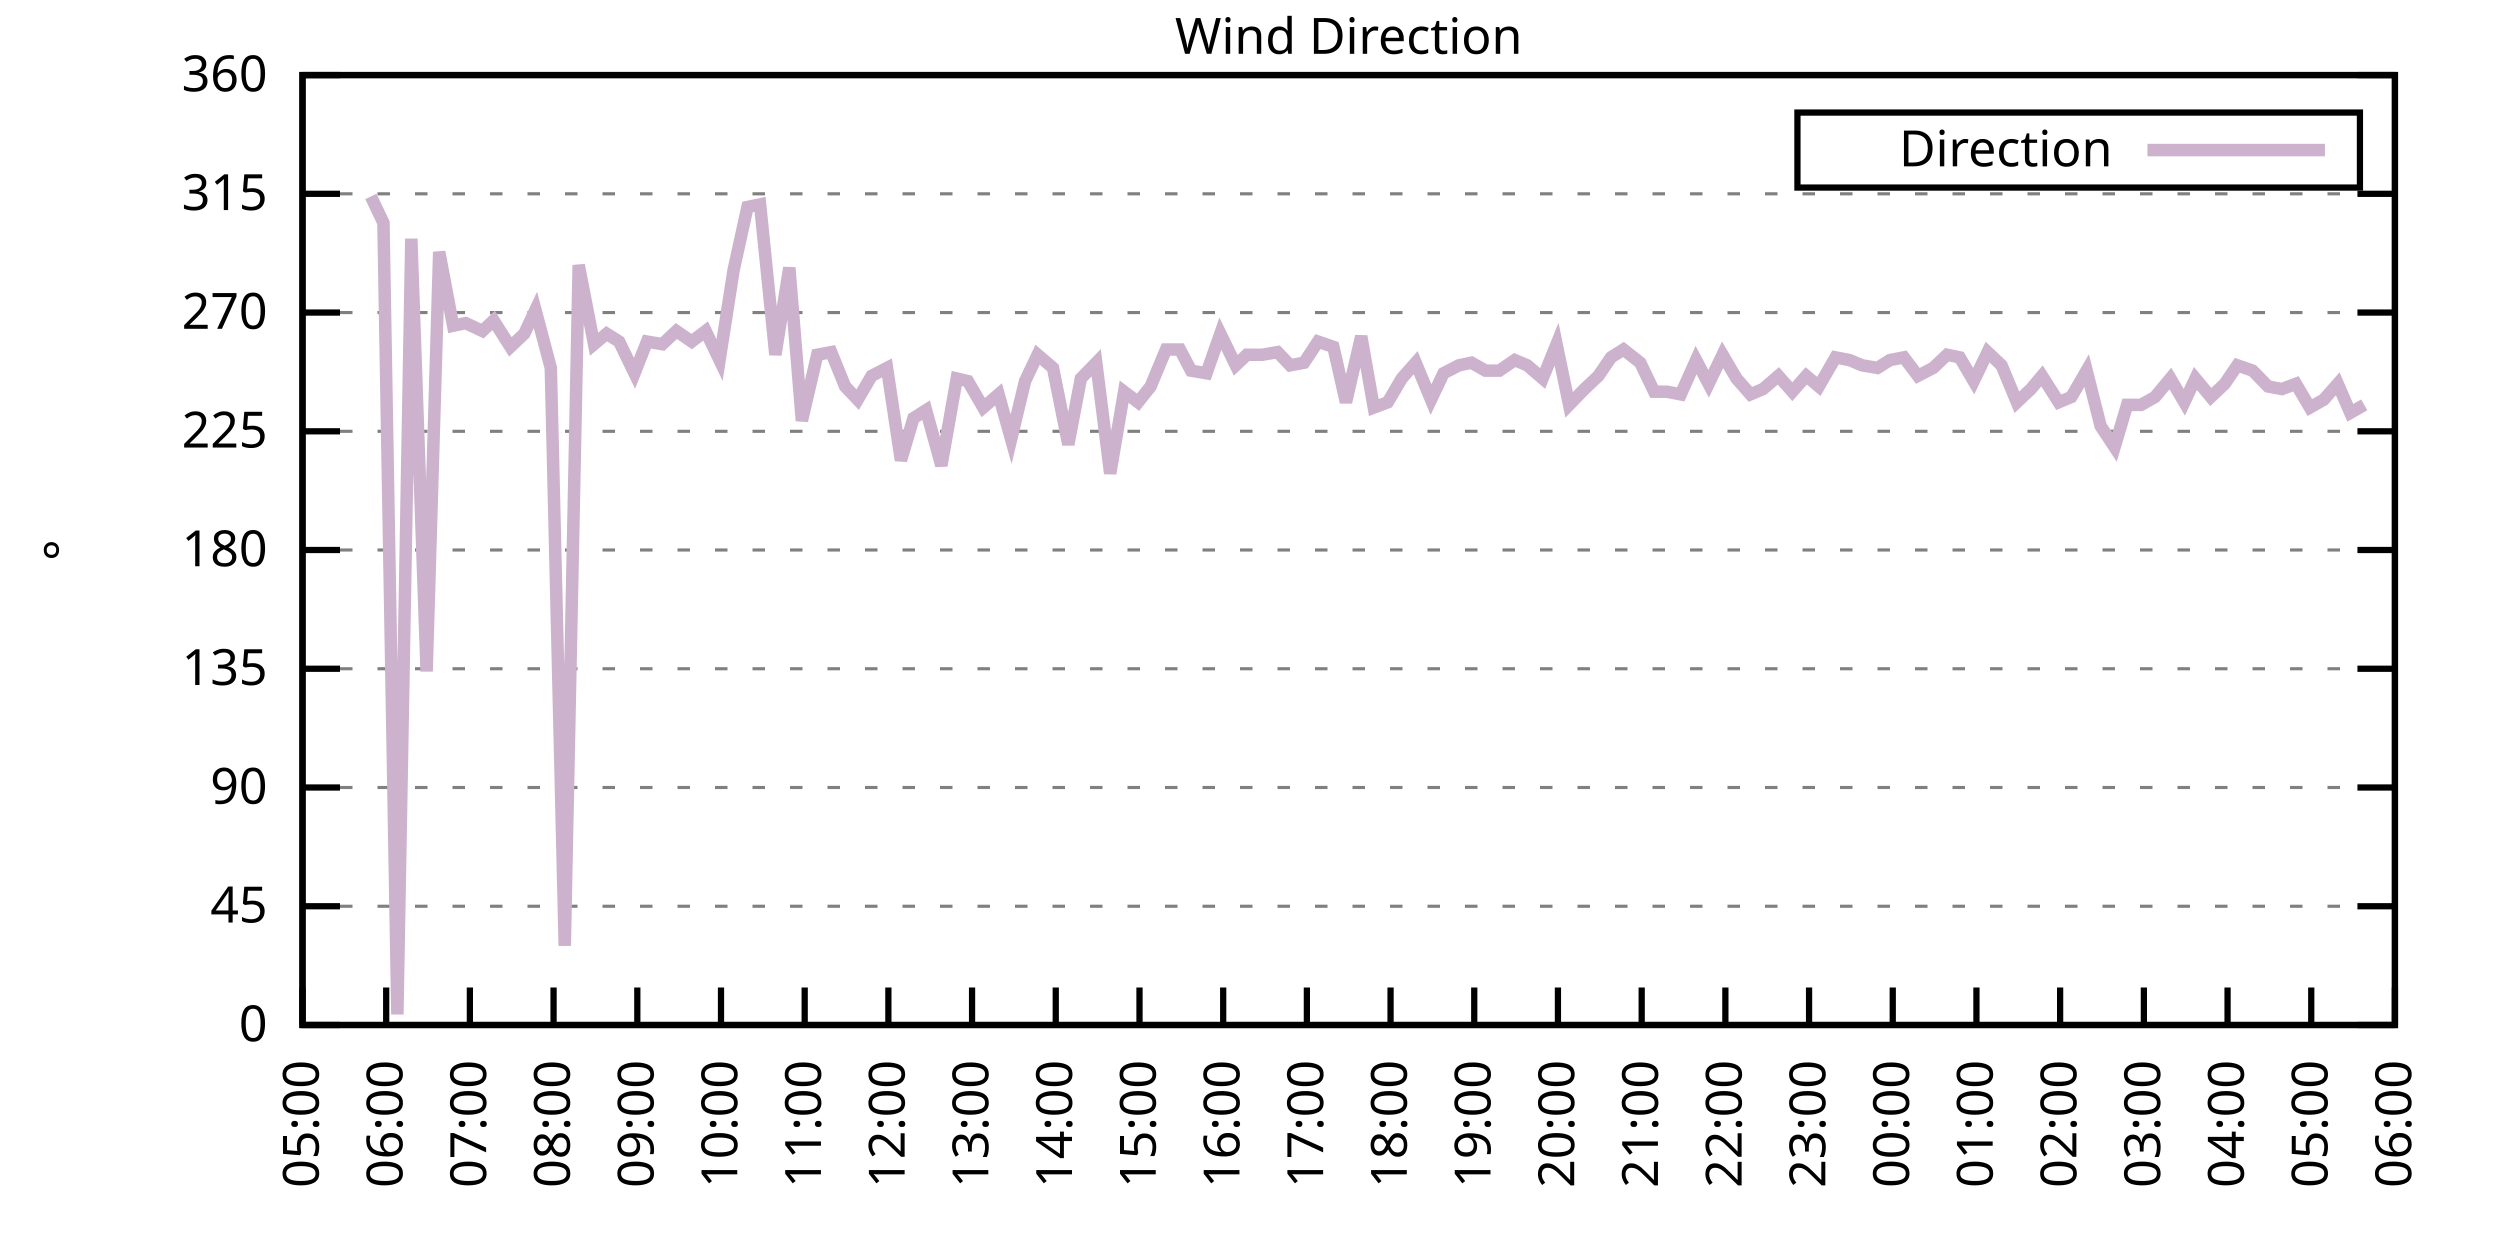
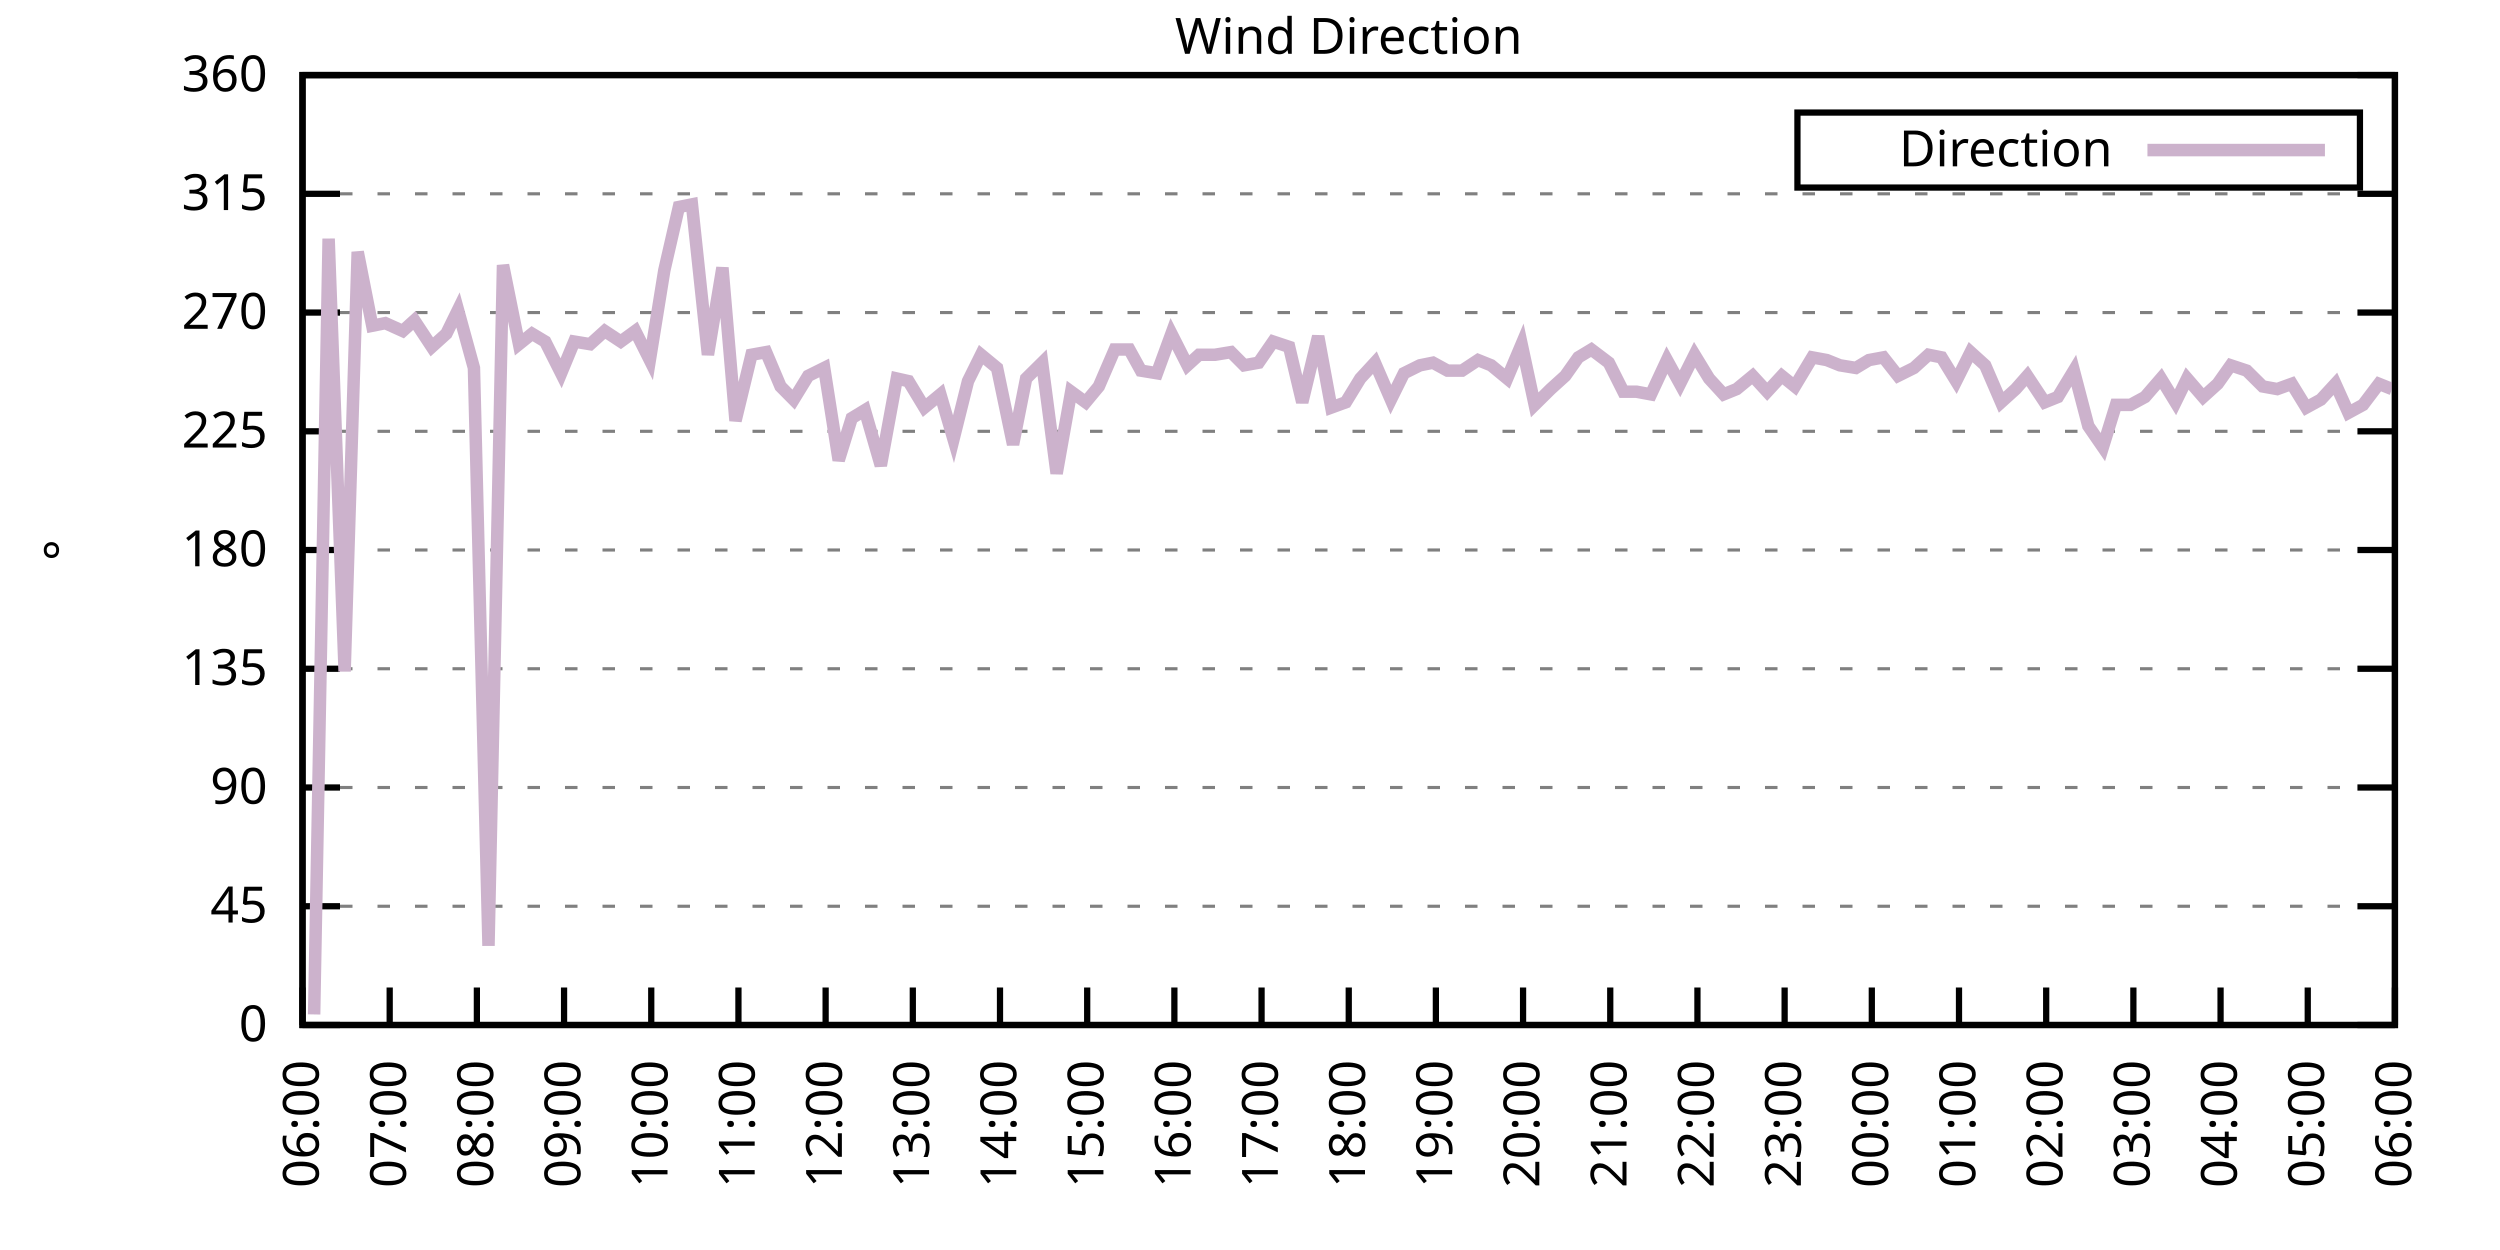
<svg xmlns="http://www.w3.org/2000/svg" xmlns:xlink="http://www.w3.org/1999/xlink" width="400" height="200" viewBox="0 0 400 200">
  <g id="gnuplot_canvas">
    <rect x="0" y="0" width="400" height="200" fill="none" />
    <defs>
      <circle id="gpDot" r="0.5" stroke-width="0.5" stroke="currentColor" />
      <path id="gpPt0" stroke-width="0.333" stroke="currentColor" d="M-1,0 h2 M0,-1 v2" />
      <path id="gpPt1" stroke-width="0.333" stroke="currentColor" d="M-1,-1 L1,1 M1,-1 L-1,1" />
      <path id="gpPt2" stroke-width="0.333" stroke="currentColor" d="M-1,0 L1,0 M0,-1 L0,1 M-1,-1 L1,1 M-1,1 L1,-1" />
      <rect id="gpPt3" stroke-width="0.333" stroke="currentColor" x="-1" y="-1" width="2" height="2" />
      <rect id="gpPt4" stroke-width="0.333" stroke="currentColor" fill="currentColor" x="-1" y="-1" width="2" height="2" />
      <circle id="gpPt5" stroke-width="0.333" stroke="currentColor" cx="0" cy="0" r="1" />
      <use xlink:href="#gpPt5" id="gpPt6" fill="currentColor" stroke="none" />
      <path id="gpPt7" stroke-width="0.333" stroke="currentColor" d="M0,-1.33 L-1.33,0.67 L1.33,0.67 z" />
      <use xlink:href="#gpPt7" id="gpPt8" fill="currentColor" stroke="none" />
      <use xlink:href="#gpPt7" id="gpPt9" stroke="currentColor" transform="rotate(180)" />
      <use xlink:href="#gpPt9" id="gpPt10" fill="currentColor" stroke="none" />
      <use xlink:href="#gpPt3" id="gpPt11" stroke="currentColor" transform="rotate(45)" />
      <use xlink:href="#gpPt11" id="gpPt12" fill="currentColor" stroke="none" />
      <path id="gpPt13" stroke-width="0.333" stroke="currentColor" d="M0,1.330 L1.265,0.411 L0.782,-1.067 L-0.782,-1.076 L-1.265,0.411 z" />
      <use xlink:href="#gpPt13" id="gpPt14" fill="currentColor" stroke="none" />
      <filter id="textbox" filterUnits="objectBoundingBox" x="0" y="0" height="1" width="1">
        <feFlood flood-color="white" flood-opacity="1" result="bgnd" />
        <feComposite in="SourceGraphic" in2="bgnd" operator="atop" />
      </filter>
      <filter id="greybox" filterUnits="objectBoundingBox" x="0" y="0" height="1" width="1">
        <feFlood flood-color="lightgrey" flood-opacity="1" result="grey" />
        <feComposite in="SourceGraphic" in2="grey" operator="atop" />
      </filter>
    </defs>
    <g fill="none" color="white" stroke="currentColor" stroke-width="1.00" stroke-linecap="butt" stroke-linejoin="miter">
</g>
    <g fill="none" color="black" stroke="currentColor" stroke-width="1.00" stroke-linecap="butt" stroke-linejoin="miter">
      <g stroke="none" shape-rendering="crispEdges">
        <polygon fill="rgb(255, 255, 255)" points="48.40,164.00 383.18,164.00 383.18,12.02 48.40,12.02 " />
      </g>
    </g>
    <g fill="none" color="black" stroke="currentColor" stroke-width="1.00" stroke-linecap="butt" stroke-linejoin="miter">
</g>
    <g fill="none" color="black" stroke="black" stroke-width="0.50" stroke-linecap="butt" stroke-linejoin="miter">
</g>
    <g fill="none" color="gray" stroke="currentColor" stroke-width="0.50" stroke-linecap="butt" stroke-linejoin="miter">
      <path stroke="gray" stroke-dasharray="2,4" class="gridline" d="M48.40,164.00 L383.19,164.00  " />
    </g>
    <g fill="none" color="gray" stroke="gray" stroke-width="1.00" stroke-linecap="butt" stroke-linejoin="miter">
</g>
    <g fill="none" color="black" stroke="currentColor" stroke-width="1.00" stroke-linecap="butt" stroke-linejoin="miter">
      <path stroke="black" d="M48.40,164.00 L54.40,164.00 M383.19,164.00 L377.19,164.00  " />
      <g transform="translate(42.80,166.60)" stroke="none" fill="black" font-family="Sans" font-size="8.00" text-anchor="end">
        <text>
          <tspan font-family="Sans"> 0</tspan>
        </text>
      </g>
    </g>
    <g fill="none" color="black" stroke="currentColor" stroke-width="1.00" stroke-linecap="butt" stroke-linejoin="miter">
</g>
    <g fill="none" color="black" stroke="black" stroke-width="0.50" stroke-linecap="butt" stroke-linejoin="miter">
</g>
    <g fill="none" color="gray" stroke="currentColor" stroke-width="0.50" stroke-linecap="butt" stroke-linejoin="miter">
      <path stroke="gray" stroke-dasharray="2,4" class="gridline" d="M48.40,145.00 L383.19,145.00  " />
    </g>
    <g fill="none" color="gray" stroke="gray" stroke-width="1.00" stroke-linecap="butt" stroke-linejoin="miter">
</g>
    <g fill="none" color="black" stroke="currentColor" stroke-width="1.00" stroke-linecap="butt" stroke-linejoin="miter">
      <path stroke="black" d="M48.40,145.00 L54.40,145.00 M383.19,145.00 L377.19,145.00  " />
      <g transform="translate(42.80,147.60)" stroke="none" fill="black" font-family="Sans" font-size="8.00" text-anchor="end">
        <text>
          <tspan font-family="Sans"> 45</tspan>
        </text>
      </g>
    </g>
    <g fill="none" color="black" stroke="currentColor" stroke-width="1.00" stroke-linecap="butt" stroke-linejoin="miter">
</g>
    <g fill="none" color="black" stroke="black" stroke-width="0.50" stroke-linecap="butt" stroke-linejoin="miter">
</g>
    <g fill="none" color="gray" stroke="currentColor" stroke-width="0.50" stroke-linecap="butt" stroke-linejoin="miter">
      <path stroke="gray" stroke-dasharray="2,4" class="gridline" d="M48.40,126.00 L383.19,126.00  " />
    </g>
    <g fill="none" color="gray" stroke="gray" stroke-width="1.00" stroke-linecap="butt" stroke-linejoin="miter">
</g>
    <g fill="none" color="black" stroke="currentColor" stroke-width="1.00" stroke-linecap="butt" stroke-linejoin="miter">
      <path stroke="black" d="M48.40,126.00 L54.40,126.00 M383.19,126.00 L377.19,126.00  " />
      <g transform="translate(42.80,128.60)" stroke="none" fill="black" font-family="Sans" font-size="8.00" text-anchor="end">
        <text>
          <tspan font-family="Sans"> 90</tspan>
        </text>
      </g>
    </g>
    <g fill="none" color="black" stroke="currentColor" stroke-width="1.00" stroke-linecap="butt" stroke-linejoin="miter">
</g>
    <g fill="none" color="black" stroke="black" stroke-width="0.50" stroke-linecap="butt" stroke-linejoin="miter">
</g>
    <g fill="none" color="gray" stroke="currentColor" stroke-width="0.50" stroke-linecap="butt" stroke-linejoin="miter">
      <path stroke="gray" stroke-dasharray="2,4" class="gridline" d="M48.40,107.00 L383.19,107.00  " />
    </g>
    <g fill="none" color="gray" stroke="gray" stroke-width="1.00" stroke-linecap="butt" stroke-linejoin="miter">
</g>
    <g fill="none" color="black" stroke="currentColor" stroke-width="1.00" stroke-linecap="butt" stroke-linejoin="miter">
      <path stroke="black" d="M48.40,107.00 L54.40,107.00 M383.19,107.00 L377.19,107.00  " />
      <g transform="translate(42.80,109.60)" stroke="none" fill="black" font-family="Sans" font-size="8.00" text-anchor="end">
        <text>
          <tspan font-family="Sans"> 135</tspan>
        </text>
      </g>
    </g>
    <g fill="none" color="black" stroke="currentColor" stroke-width="1.00" stroke-linecap="butt" stroke-linejoin="miter">
</g>
    <g fill="none" color="black" stroke="black" stroke-width="0.50" stroke-linecap="butt" stroke-linejoin="miter">
</g>
    <g fill="none" color="gray" stroke="currentColor" stroke-width="0.50" stroke-linecap="butt" stroke-linejoin="miter">
      <path stroke="gray" stroke-dasharray="2,4" class="gridline" d="M48.40,88.00 L383.19,88.00  " />
    </g>
    <g fill="none" color="gray" stroke="gray" stroke-width="1.00" stroke-linecap="butt" stroke-linejoin="miter">
</g>
    <g fill="none" color="black" stroke="currentColor" stroke-width="1.00" stroke-linecap="butt" stroke-linejoin="miter">
      <path stroke="black" d="M48.40,88.00 L54.40,88.00 M383.19,88.00 L377.19,88.00  " />
      <g transform="translate(42.80,90.60)" stroke="none" fill="black" font-family="Sans" font-size="8.00" text-anchor="end">
        <text>
          <tspan font-family="Sans"> 180</tspan>
        </text>
      </g>
    </g>
    <g fill="none" color="black" stroke="currentColor" stroke-width="1.00" stroke-linecap="butt" stroke-linejoin="miter">
</g>
    <g fill="none" color="black" stroke="black" stroke-width="0.50" stroke-linecap="butt" stroke-linejoin="miter">
</g>
    <g fill="none" color="gray" stroke="currentColor" stroke-width="0.50" stroke-linecap="butt" stroke-linejoin="miter">
      <path stroke="gray" stroke-dasharray="2,4" class="gridline" d="M48.40,69.01 L383.19,69.01  " />
    </g>
    <g fill="none" color="gray" stroke="gray" stroke-width="1.00" stroke-linecap="butt" stroke-linejoin="miter">
</g>
    <g fill="none" color="black" stroke="currentColor" stroke-width="1.00" stroke-linecap="butt" stroke-linejoin="miter">
      <path stroke="black" d="M48.40,69.01 L54.40,69.01 M383.19,69.01 L377.19,69.01  " />
      <g transform="translate(42.80,71.61)" stroke="none" fill="black" font-family="Sans" font-size="8.00" text-anchor="end">
        <text>
          <tspan font-family="Sans"> 225</tspan>
        </text>
      </g>
    </g>
    <g fill="none" color="black" stroke="currentColor" stroke-width="1.00" stroke-linecap="butt" stroke-linejoin="miter">
</g>
    <g fill="none" color="black" stroke="black" stroke-width="0.50" stroke-linecap="butt" stroke-linejoin="miter">
</g>
    <g fill="none" color="gray" stroke="currentColor" stroke-width="0.50" stroke-linecap="butt" stroke-linejoin="miter">
      <path stroke="gray" stroke-dasharray="2,4" class="gridline" d="M48.40,50.01 L383.19,50.01  " />
    </g>
    <g fill="none" color="gray" stroke="gray" stroke-width="1.00" stroke-linecap="butt" stroke-linejoin="miter">
</g>
    <g fill="none" color="black" stroke="currentColor" stroke-width="1.00" stroke-linecap="butt" stroke-linejoin="miter">
      <path stroke="black" d="M48.40,50.01 L54.40,50.01 M383.19,50.01 L377.19,50.01  " />
      <g transform="translate(42.80,52.61)" stroke="none" fill="black" font-family="Sans" font-size="8.00" text-anchor="end">
        <text>
          <tspan font-family="Sans"> 270</tspan>
        </text>
      </g>
    </g>
    <g fill="none" color="black" stroke="currentColor" stroke-width="1.00" stroke-linecap="butt" stroke-linejoin="miter">
</g>
    <g fill="none" color="black" stroke="black" stroke-width="0.50" stroke-linecap="butt" stroke-linejoin="miter">
</g>
    <g fill="none" color="gray" stroke="currentColor" stroke-width="0.50" stroke-linecap="butt" stroke-linejoin="miter">
      <path stroke="gray" stroke-dasharray="2,4" class="gridline" d="M48.40,31.01 L383.19,31.01  " />
    </g>
    <g fill="none" color="gray" stroke="gray" stroke-width="1.00" stroke-linecap="butt" stroke-linejoin="miter">
</g>
    <g fill="none" color="black" stroke="currentColor" stroke-width="1.00" stroke-linecap="butt" stroke-linejoin="miter">
      <path stroke="black" d="M48.40,31.01 L54.40,31.01 M383.19,31.01 L377.19,31.01  " />
      <g transform="translate(42.80,33.61)" stroke="none" fill="black" font-family="Sans" font-size="8.00" text-anchor="end">
        <text>
          <tspan font-family="Sans"> 315</tspan>
        </text>
      </g>
    </g>
    <g fill="none" color="black" stroke="currentColor" stroke-width="1.00" stroke-linecap="butt" stroke-linejoin="miter">
</g>
    <g fill="none" color="black" stroke="black" stroke-width="0.50" stroke-linecap="butt" stroke-linejoin="miter">
</g>
    <g fill="none" color="gray" stroke="currentColor" stroke-width="0.50" stroke-linecap="butt" stroke-linejoin="miter">
      <path stroke="gray" stroke-dasharray="2,4" class="gridline" d="M48.40,12.01 L383.19,12.01  " />
    </g>
    <g fill="none" color="gray" stroke="gray" stroke-width="1.00" stroke-linecap="butt" stroke-linejoin="miter">
</g>
    <g fill="none" color="black" stroke="currentColor" stroke-width="1.00" stroke-linecap="butt" stroke-linejoin="miter">
      <path stroke="black" d="M48.40,12.01 L54.40,12.01 M383.19,12.01 L377.19,12.01  " />
      <g transform="translate(42.80,14.61)" stroke="none" fill="black" font-family="Sans" font-size="8.00" text-anchor="end">
        <text>
          <tspan font-family="Sans"> 360</tspan>
        </text>
      </g>
    </g>
    <g fill="none" color="black" stroke="currentColor" stroke-width="1.00" stroke-linecap="butt" stroke-linejoin="miter">
      <path stroke="black" d="M48.40,164.00 L48.40,158.00  " />
      <g transform="translate(51.00,169.60) rotate(270.00)" stroke="none" fill="black" font-family="Sans" font-size="8.00" text-anchor="end">
        <text>
-           <tspan font-family="Sans">05:00</tspan>
-         </text>
-       </g>
-     </g>
-     <g fill="none" color="black" stroke="currentColor" stroke-width="1.00" stroke-linecap="butt" stroke-linejoin="miter">
-       <path stroke="black" d="M61.79,164.00 L61.79,158.00  " />
-       <g transform="translate(64.39,169.60) rotate(270.00)" stroke="none" fill="black" font-family="Sans" font-size="8.00" text-anchor="end">
-         <text>
          <tspan font-family="Sans">06:00</tspan>
        </text>
      </g>
    </g>
    <g fill="none" color="black" stroke="currentColor" stroke-width="1.00" stroke-linecap="butt" stroke-linejoin="miter">
-       <path stroke="black" d="M75.18,164.00 L75.18,158.00  " />
-       <g transform="translate(77.78,169.60) rotate(270.00)" stroke="none" fill="black" font-family="Sans" font-size="8.00" text-anchor="end">
+       <path stroke="black" d="M62.35,164.00 L62.35,158.00  " />
+       <g transform="translate(64.95,169.60) rotate(270.00)" stroke="none" fill="black" font-family="Sans" font-size="8.00" text-anchor="end">
        <text>
          <tspan font-family="Sans">07:00</tspan>
        </text>
      </g>
    </g>
    <g fill="none" color="black" stroke="currentColor" stroke-width="1.00" stroke-linecap="butt" stroke-linejoin="miter">
-       <path stroke="black" d="M88.57,164.00 L88.57,158.00  " />
-       <g transform="translate(91.17,169.60) rotate(270.00)" stroke="none" fill="black" font-family="Sans" font-size="8.00" text-anchor="end">
+       <path stroke="black" d="M76.30,164.00 L76.30,158.00  " />
+       <g transform="translate(78.90,169.60) rotate(270.00)" stroke="none" fill="black" font-family="Sans" font-size="8.00" text-anchor="end">
        <text>
          <tspan font-family="Sans">08:00</tspan>
        </text>
      </g>
    </g>
    <g fill="none" color="black" stroke="currentColor" stroke-width="1.00" stroke-linecap="butt" stroke-linejoin="miter">
-       <path stroke="black" d="M101.97,164.00 L101.97,158.00  " />
-       <g transform="translate(104.57,169.60) rotate(270.00)" stroke="none" fill="black" font-family="Sans" font-size="8.00" text-anchor="end">
+       <path stroke="black" d="M90.25,164.00 L90.25,158.00  " />
+       <g transform="translate(92.85,169.60) rotate(270.00)" stroke="none" fill="black" font-family="Sans" font-size="8.00" text-anchor="end">
        <text>
          <tspan font-family="Sans">09:00</tspan>
        </text>
      </g>
    </g>
    <g fill="none" color="black" stroke="currentColor" stroke-width="1.00" stroke-linecap="butt" stroke-linejoin="miter">
-       <path stroke="black" d="M115.36,164.00 L115.36,158.00  " />
-       <g transform="translate(117.96,169.60) rotate(270.00)" stroke="none" fill="black" font-family="Sans" font-size="8.00" text-anchor="end">
+       <path stroke="black" d="M104.20,164.00 L104.20,158.00  " />
+       <g transform="translate(106.80,169.60) rotate(270.00)" stroke="none" fill="black" font-family="Sans" font-size="8.00" text-anchor="end">
        <text>
          <tspan font-family="Sans">10:00</tspan>
        </text>
      </g>
    </g>
    <g fill="none" color="black" stroke="currentColor" stroke-width="1.00" stroke-linecap="butt" stroke-linejoin="miter">
-       <path stroke="black" d="M128.75,164.00 L128.75,158.00  " />
-       <g transform="translate(131.35,169.60) rotate(270.00)" stroke="none" fill="black" font-family="Sans" font-size="8.00" text-anchor="end">
+       <path stroke="black" d="M118.15,164.00 L118.15,158.00  " />
+       <g transform="translate(120.75,169.60) rotate(270.00)" stroke="none" fill="black" font-family="Sans" font-size="8.00" text-anchor="end">
        <text>
          <tspan font-family="Sans">11:00</tspan>
        </text>
      </g>
    </g>
    <g fill="none" color="black" stroke="currentColor" stroke-width="1.00" stroke-linecap="butt" stroke-linejoin="miter">
-       <path stroke="black" d="M142.14,164.00 L142.14,158.00  " />
-       <g transform="translate(144.74,169.60) rotate(270.00)" stroke="none" fill="black" font-family="Sans" font-size="8.00" text-anchor="end">
+       <path stroke="black" d="M132.10,164.00 L132.10,158.00  " />
+       <g transform="translate(134.70,169.60) rotate(270.00)" stroke="none" fill="black" font-family="Sans" font-size="8.00" text-anchor="end">
        <text>
          <tspan font-family="Sans">12:00</tspan>
        </text>
      </g>
    </g>
    <g fill="none" color="black" stroke="currentColor" stroke-width="1.00" stroke-linecap="butt" stroke-linejoin="miter">
-       <path stroke="black" d="M155.53,164.00 L155.53,158.00  " />
-       <g transform="translate(158.13,169.60) rotate(270.00)" stroke="none" fill="black" font-family="Sans" font-size="8.00" text-anchor="end">
+       <path stroke="black" d="M146.05,164.00 L146.05,158.00  " />
+       <g transform="translate(148.65,169.60) rotate(270.00)" stroke="none" fill="black" font-family="Sans" font-size="8.00" text-anchor="end">
        <text>
          <tspan font-family="Sans">13:00</tspan>
        </text>
      </g>
    </g>
    <g fill="none" color="black" stroke="currentColor" stroke-width="1.00" stroke-linecap="butt" stroke-linejoin="miter">
-       <path stroke="black" d="M168.92,164.00 L168.92,158.00  " />
-       <g transform="translate(171.52,169.60) rotate(270.00)" stroke="none" fill="black" font-family="Sans" font-size="8.00" text-anchor="end">
+       <path stroke="black" d="M160.00,164.00 L160.00,158.00  " />
+       <g transform="translate(162.60,169.60) rotate(270.00)" stroke="none" fill="black" font-family="Sans" font-size="8.00" text-anchor="end">
        <text>
          <tspan font-family="Sans">14:00</tspan>
        </text>
      </g>
    </g>
    <g fill="none" color="black" stroke="currentColor" stroke-width="1.00" stroke-linecap="butt" stroke-linejoin="miter">
-       <path stroke="black" d="M182.32,164.00 L182.32,158.00  " />
-       <g transform="translate(184.92,169.60) rotate(270.00)" stroke="none" fill="black" font-family="Sans" font-size="8.00" text-anchor="end">
+       <path stroke="black" d="M173.95,164.00 L173.95,158.00  " />
+       <g transform="translate(176.55,169.60) rotate(270.00)" stroke="none" fill="black" font-family="Sans" font-size="8.00" text-anchor="end">
        <text>
          <tspan font-family="Sans">15:00</tspan>
        </text>
      </g>
    </g>
    <g fill="none" color="black" stroke="currentColor" stroke-width="1.00" stroke-linecap="butt" stroke-linejoin="miter">
-       <path stroke="black" d="M195.71,164.00 L195.71,158.00  " />
-       <g transform="translate(198.31,169.60) rotate(270.00)" stroke="none" fill="black" font-family="Sans" font-size="8.00" text-anchor="end">
+       <path stroke="black" d="M187.90,164.00 L187.90,158.00  " />
+       <g transform="translate(190.50,169.60) rotate(270.00)" stroke="none" fill="black" font-family="Sans" font-size="8.00" text-anchor="end">
        <text>
          <tspan font-family="Sans">16:00</tspan>
        </text>
      </g>
    </g>
    <g fill="none" color="black" stroke="currentColor" stroke-width="1.00" stroke-linecap="butt" stroke-linejoin="miter">
-       <path stroke="black" d="M209.10,164.00 L209.10,158.00  " />
-       <g transform="translate(211.70,169.60) rotate(270.00)" stroke="none" fill="black" font-family="Sans" font-size="8.00" text-anchor="end">
+       <path stroke="black" d="M201.85,164.00 L201.85,158.00  " />
+       <g transform="translate(204.45,169.60) rotate(270.00)" stroke="none" fill="black" font-family="Sans" font-size="8.00" text-anchor="end">
        <text>
          <tspan font-family="Sans">17:00</tspan>
        </text>
      </g>
    </g>
    <g fill="none" color="black" stroke="currentColor" stroke-width="1.00" stroke-linecap="butt" stroke-linejoin="miter">
-       <path stroke="black" d="M222.49,164.00 L222.49,158.00  " />
-       <g transform="translate(225.09,169.60) rotate(270.00)" stroke="none" fill="black" font-family="Sans" font-size="8.00" text-anchor="end">
+       <path stroke="black" d="M215.80,164.00 L215.80,158.00  " />
+       <g transform="translate(218.40,169.60) rotate(270.00)" stroke="none" fill="black" font-family="Sans" font-size="8.00" text-anchor="end">
        <text>
          <tspan font-family="Sans">18:00</tspan>
        </text>
      </g>
    </g>
    <g fill="none" color="black" stroke="currentColor" stroke-width="1.00" stroke-linecap="butt" stroke-linejoin="miter">
-       <path stroke="black" d="M235.88,164.00 L235.88,158.00  " />
-       <g transform="translate(238.48,169.60) rotate(270.00)" stroke="none" fill="black" font-family="Sans" font-size="8.00" text-anchor="end">
+       <path stroke="black" d="M229.74,164.00 L229.74,158.00  " />
+       <g transform="translate(232.34,169.60) rotate(270.00)" stroke="none" fill="black" font-family="Sans" font-size="8.00" text-anchor="end">
        <text>
          <tspan font-family="Sans">19:00</tspan>
        </text>
      </g>
    </g>
    <g fill="none" color="black" stroke="currentColor" stroke-width="1.00" stroke-linecap="butt" stroke-linejoin="miter">
-       <path stroke="black" d="M249.27,164.00 L249.27,158.00  " />
-       <g transform="translate(251.87,169.60) rotate(270.00)" stroke="none" fill="black" font-family="Sans" font-size="8.00" text-anchor="end">
+       <path stroke="black" d="M243.69,164.00 L243.69,158.00  " />
+       <g transform="translate(246.29,169.60) rotate(270.00)" stroke="none" fill="black" font-family="Sans" font-size="8.00" text-anchor="end">
        <text>
          <tspan font-family="Sans">20:00</tspan>
        </text>
      </g>
    </g>
    <g fill="none" color="black" stroke="currentColor" stroke-width="1.00" stroke-linecap="butt" stroke-linejoin="miter">
-       <path stroke="black" d="M262.67,164.00 L262.67,158.00  " />
-       <g transform="translate(265.27,169.60) rotate(270.00)" stroke="none" fill="black" font-family="Sans" font-size="8.00" text-anchor="end">
+       <path stroke="black" d="M257.64,164.00 L257.64,158.00  " />
+       <g transform="translate(260.24,169.60) rotate(270.00)" stroke="none" fill="black" font-family="Sans" font-size="8.00" text-anchor="end">
        <text>
          <tspan font-family="Sans">21:00</tspan>
        </text>
      </g>
    </g>
    <g fill="none" color="black" stroke="currentColor" stroke-width="1.00" stroke-linecap="butt" stroke-linejoin="miter">
-       <path stroke="black" d="M276.06,164.00 L276.06,158.00  " />
-       <g transform="translate(278.66,169.60) rotate(270.00)" stroke="none" fill="black" font-family="Sans" font-size="8.00" text-anchor="end">
+       <path stroke="black" d="M271.59,164.00 L271.59,158.00  " />
+       <g transform="translate(274.19,169.60) rotate(270.00)" stroke="none" fill="black" font-family="Sans" font-size="8.00" text-anchor="end">
        <text>
          <tspan font-family="Sans">22:00</tspan>
        </text>
      </g>
    </g>
    <g fill="none" color="black" stroke="currentColor" stroke-width="1.00" stroke-linecap="butt" stroke-linejoin="miter">
-       <path stroke="black" d="M289.45,164.00 L289.45,158.00  " />
-       <g transform="translate(292.05,169.60) rotate(270.00)" stroke="none" fill="black" font-family="Sans" font-size="8.00" text-anchor="end">
+       <path stroke="black" d="M285.54,164.00 L285.54,158.00  " />
+       <g transform="translate(288.14,169.60) rotate(270.00)" stroke="none" fill="black" font-family="Sans" font-size="8.00" text-anchor="end">
        <text>
          <tspan font-family="Sans">23:00</tspan>
        </text>
      </g>
    </g>
    <g fill="none" color="black" stroke="currentColor" stroke-width="1.00" stroke-linecap="butt" stroke-linejoin="miter">
-       <path stroke="black" d="M302.84,164.00 L302.84,158.00  " />
-       <g transform="translate(305.44,169.60) rotate(270.00)" stroke="none" fill="black" font-family="Sans" font-size="8.00" text-anchor="end">
+       <path stroke="black" d="M299.49,164.00 L299.49,158.00  " />
+       <g transform="translate(302.09,169.60) rotate(270.00)" stroke="none" fill="black" font-family="Sans" font-size="8.00" text-anchor="end">
        <text>
          <tspan font-family="Sans">00:00</tspan>
        </text>
      </g>
    </g>
    <g fill="none" color="black" stroke="currentColor" stroke-width="1.00" stroke-linecap="butt" stroke-linejoin="miter">
-       <path stroke="black" d="M316.23,164.00 L316.23,158.00  " />
-       <g transform="translate(318.83,169.60) rotate(270.00)" stroke="none" fill="black" font-family="Sans" font-size="8.00" text-anchor="end">
+       <path stroke="black" d="M313.44,164.00 L313.44,158.00  " />
+       <g transform="translate(316.04,169.60) rotate(270.00)" stroke="none" fill="black" font-family="Sans" font-size="8.00" text-anchor="end">
        <text>
          <tspan font-family="Sans">01:00</tspan>
        </text>
      </g>
    </g>
    <g fill="none" color="black" stroke="currentColor" stroke-width="1.00" stroke-linecap="butt" stroke-linejoin="miter">
-       <path stroke="black" d="M329.62,164.00 L329.62,158.00  " />
-       <g transform="translate(332.22,169.60) rotate(270.00)" stroke="none" fill="black" font-family="Sans" font-size="8.00" text-anchor="end">
+       <path stroke="black" d="M327.39,164.00 L327.39,158.00  " />
+       <g transform="translate(329.99,169.60) rotate(270.00)" stroke="none" fill="black" font-family="Sans" font-size="8.00" text-anchor="end">
        <text>
          <tspan font-family="Sans">02:00</tspan>
        </text>
      </g>
    </g>
    <g fill="none" color="black" stroke="currentColor" stroke-width="1.00" stroke-linecap="butt" stroke-linejoin="miter">
-       <path stroke="black" d="M343.02,164.00 L343.02,158.00  " />
-       <g transform="translate(345.62,169.60) rotate(270.00)" stroke="none" fill="black" font-family="Sans" font-size="8.00" text-anchor="end">
+       <path stroke="black" d="M341.34,164.00 L341.34,158.00  " />
+       <g transform="translate(343.94,169.60) rotate(270.00)" stroke="none" fill="black" font-family="Sans" font-size="8.00" text-anchor="end">
        <text>
          <tspan font-family="Sans">03:00</tspan>
        </text>
      </g>
    </g>
    <g fill="none" color="black" stroke="currentColor" stroke-width="1.00" stroke-linecap="butt" stroke-linejoin="miter">
-       <path stroke="black" d="M356.41,164.00 L356.41,158.00  " />
-       <g transform="translate(359.01,169.60) rotate(270.00)" stroke="none" fill="black" font-family="Sans" font-size="8.00" text-anchor="end">
+       <path stroke="black" d="M355.29,164.00 L355.29,158.00  " />
+       <g transform="translate(357.89,169.60) rotate(270.00)" stroke="none" fill="black" font-family="Sans" font-size="8.00" text-anchor="end">
        <text>
          <tspan font-family="Sans">04:00</tspan>
        </text>
      </g>
    </g>
    <g fill="none" color="black" stroke="currentColor" stroke-width="1.00" stroke-linecap="butt" stroke-linejoin="miter">
-       <path stroke="black" d="M369.80,164.00 L369.80,158.00  " />
-       <g transform="translate(372.40,169.60) rotate(270.00)" stroke="none" fill="black" font-family="Sans" font-size="8.00" text-anchor="end">
+       <path stroke="black" d="M369.24,164.00 L369.24,158.00  " />
+       <g transform="translate(371.84,169.60) rotate(270.00)" stroke="none" fill="black" font-family="Sans" font-size="8.00" text-anchor="end">
        <text>
          <tspan font-family="Sans">05:00</tspan>
        </text>
      </g>
    </g>
    <g fill="none" color="black" stroke="currentColor" stroke-width="1.00" stroke-linecap="butt" stroke-linejoin="miter">
      <path stroke="black" d="M383.19,164.00 L383.19,158.00  " />
      <g transform="translate(385.79,169.60) rotate(270.00)" stroke="none" fill="black" font-family="Sans" font-size="8.00" text-anchor="end">
        <text>
          <tspan font-family="Sans">06:00</tspan>
        </text>
      </g>
    </g>
    <g fill="none" color="black" stroke="currentColor" stroke-width="1.00" stroke-linecap="butt" stroke-linejoin="miter">
</g>
    <g fill="none" color="black" stroke="currentColor" stroke-width="1.00" stroke-linecap="butt" stroke-linejoin="miter">
      <path stroke="black" d="M48.40,12.01 L48.40,164.00 L383.19,164.00 L383.19,12.01 L48.40,12.01 Z  " />
    </g>
    <g fill="none" color="black" stroke="currentColor" stroke-width="1.00" stroke-linecap="butt" stroke-linejoin="miter">
</g>
    <g fill="none" color="black" stroke="currentColor" stroke-width="1.00" stroke-linecap="butt" stroke-linejoin="miter">
      <path stroke="black" d="M287.59,30.01 L287.59,18.01 L377.59,18.01 L377.59,30.01 L287.59,30.01 Z  " />
    </g>
    <g id="Wind_direction_plot_1">
      <g fill="none" color="white" stroke="black" stroke-width="2.00" stroke-linecap="butt" stroke-linejoin="miter">
</g>
      <g fill="none" color="black" stroke="currentColor" stroke-width="2.00" stroke-linecap="butt" stroke-linejoin="miter">
        <g transform="translate(337.99,26.61)" stroke="none" fill="black" font-family="Sans" font-size="8.00" text-anchor="end">
          <text>
            <tspan font-family="Sans">Direction</tspan>
          </text>
        </g>
      </g>
      <g fill="none" color="black" stroke="currentColor" stroke-width="2.00" stroke-linecap="butt" stroke-linejoin="miter">
-         <path stroke="rgb(204, 178, 204)" d="M343.59,24.01 L371.99,24.01 M59.34,31.43 L61.35,35.65 L63.58,162.31 L65.81,38.19 L68.26,107.43 L70.27,40.30   L72.50,52.12 L74.51,51.70 L77.19,52.96 L78.98,51.27 L81.66,55.50 L83.89,53.39 L85.67,49.59 L88.13,58.87   L90.36,151.33 L92.59,42.41 L95.05,55.07 L97.06,53.39 L99.06,54.65 L101.52,59.72 L103.53,54.65 L105.98,55.07   L108.22,52.96 L110.67,54.65 L112.90,52.96 L115.13,57.61 L117.37,43.25 L119.60,33.12 L121.61,32.70 L124.06,56.76   L126.29,42.83 L128.30,67.32 L130.76,56.76 L132.99,56.34 L135.22,61.83 L137.23,63.94 L139.46,60.14 L141.92,58.87   L144.15,73.65 L146.16,66.90 L148.17,65.63 L150.62,74.49 L153.08,60.56 L154.86,60.98 L157.32,65.21 L159.77,63.10   L161.78,70.27 L164.01,60.98 L166.02,56.76 L168.48,58.87 L170.93,71.12 L172.94,60.56 L175.40,58.03 L177.63,75.76   L179.86,62.67 L182.09,64.36 L184.10,61.83 L186.56,55.92 L188.79,55.92 L190.57,59.30 L193.03,59.72 L195.26,53.39   L197.72,58.45 L199.50,56.76 L201.96,56.76 L204.41,56.34 L206.42,58.45 L208.65,58.03 L210.88,54.65 L213.34,55.50   L215.35,64.36 L217.80,53.81 L219.81,65.21 L222.04,64.36 L224.28,60.56 L226.51,58.03 L228.96,63.94 L230.97,59.72   L233.43,58.45 L235.44,58.03 L237.67,59.30 L239.90,59.30 L242.36,57.61 L244.36,58.45 L246.82,60.56 L249.05,55.07   L251.06,64.78 L253.51,62.25 L255.75,60.14 L257.76,57.18 L259.76,55.92 L262.44,58.03 L264.67,62.67 L266.68,62.67   L268.92,63.10 L271.37,57.61 L273.38,61.41 L275.61,56.76 L277.84,60.56 L280.07,63.10 L282.08,62.25 L284.54,60.14   L286.77,62.67 L289.00,60.14 L291.01,61.83 L293.69,57.18 L295.92,57.61 L297.93,58.45 L300.39,58.87 L302.39,57.61   L304.63,57.18 L306.86,60.14 L309.31,58.87 L311.54,56.76 L313.55,57.18 L315.79,60.98 L318.02,56.34 L320.25,58.45   L322.70,64.36 L324.94,62.25 L326.72,60.14 L329.40,64.36 L331.41,63.52 L333.86,59.30 L336.10,68.16 L338.33,71.54   L340.34,64.78 L342.57,64.78 L344.80,63.52 L347.26,60.56 L349.49,64.36 L351.27,60.56 L353.73,63.52 L355.96,61.41   L357.97,58.45 L360.42,59.30 L362.88,61.83 L365.11,62.25 L367.34,61.41 L369.58,65.21 L371.81,63.94 L374.04,61.41   L376.05,66.05 L378.28,64.78  " />
+         <path stroke="rgb(204, 178, 204)" d="M343.59,24.01 L371.99,24.01 M50.26,162.31 L52.58,38.19 L55.14,107.43 L57.23,40.30 L59.56,52.12 L61.65,51.70   L64.44,52.96 L66.30,51.27 L69.09,55.50 L71.42,53.39 L73.28,49.59 L75.83,58.87 L78.16,151.33 L80.48,42.41   L83.04,55.07 L85.13,53.39 L87.23,54.65 L89.78,59.72 L91.88,54.65 L94.43,55.07 L96.76,52.96 L99.32,54.65   L101.64,52.96 L103.97,57.61 L106.29,43.25 L108.62,33.12 L110.71,32.70 L113.27,56.76 L115.59,42.83 L117.68,67.32   L120.24,56.76 L122.57,56.34 L124.89,61.83 L126.98,63.94 L129.31,60.14 L131.87,58.87 L134.19,73.65 L136.28,66.90   L138.37,65.63 L140.93,74.49 L143.49,60.56 L145.35,60.98 L147.91,65.21 L150.46,63.10 L152.56,70.27 L154.88,60.98   L156.97,56.76 L159.53,58.87 L162.09,71.12 L164.18,60.56 L166.74,58.03 L169.06,75.76 L171.39,62.67 L173.71,64.36   L175.81,61.83 L178.36,55.92 L180.69,55.92 L182.55,59.30 L185.11,59.72 L187.43,53.39 L189.99,58.45 L191.85,56.76   L194.41,56.76 L196.96,56.34 L199.06,58.45 L201.38,58.03 L203.71,54.65 L206.26,55.50 L208.36,64.36 L210.91,53.81   L213.01,65.21 L215.33,64.36 L217.65,60.56 L219.98,58.03 L222.54,63.94 L224.63,59.72 L227.19,58.45 L229.28,58.03   L231.60,59.30 L233.93,59.30 L236.49,57.61 L238.58,58.45 L241.14,60.56 L243.46,55.07 L245.55,64.78 L248.11,62.25   L250.44,60.14 L252.53,57.18 L254.62,55.92 L257.41,58.03 L259.74,62.67 L261.83,62.67 L264.15,63.10 L266.71,57.61   L268.80,61.41 L271.13,56.76 L273.45,60.56 L275.78,63.10 L277.87,62.25 L280.43,60.14 L282.75,62.67 L285.08,60.14   L287.17,61.83 L289.96,57.18 L292.29,57.61 L294.38,58.45 L296.94,58.87 L299.03,57.61 L301.35,57.18 L303.68,60.14   L306.23,58.87 L308.56,56.76 L310.65,57.18 L312.98,60.98 L315.30,56.34 L317.63,58.45 L320.18,64.36 L322.51,62.25   L324.37,60.14 L327.16,64.36 L329.25,63.52 L331.81,59.30 L334.13,68.16 L336.46,71.54 L338.55,64.78 L340.88,64.78   L343.20,63.52 L345.76,60.56 L348.08,64.36 L349.94,60.56 L352.50,63.52 L354.83,61.41 L356.92,58.45 L359.48,59.30   L362.03,61.83 L364.36,62.25 L366.68,61.41 L369.01,65.21 L371.33,63.94 L373.66,61.41 L375.75,66.05 L378.08,64.78   L380.63,61.41 L382.73,62.25  " />
      </g>
    </g>
    <g fill="none" color="black" stroke="currentColor" stroke-width="2.00" stroke-linecap="butt" stroke-linejoin="miter">
</g>
    <g fill="none" color="black" stroke="black" stroke-width="1.00" stroke-linecap="butt" stroke-linejoin="miter">
</g>
    <g fill="none" color="black" stroke="currentColor" stroke-width="1.00" stroke-linecap="butt" stroke-linejoin="miter">
      <path stroke="black" d="M48.40,12.01 L48.40,164.00 L383.19,164.00 L383.19,12.01 L48.40,12.01 Z  " />
      <g transform="translate(12.80,88.01) rotate(270.00)" stroke="none" fill="black" font-family="Sans" font-size="8.00" text-anchor="middle">
        <text>
          <tspan font-family="Sans">°</tspan>
        </text>
      </g>
    </g>
    <g fill="none" color="black" stroke="currentColor" stroke-width="1.00" stroke-linecap="butt" stroke-linejoin="miter">
</g>
    <g fill="none" color="black" stroke="currentColor" stroke-width="1.00" stroke-linecap="butt" stroke-linejoin="miter">
      <g transform="translate(215.79,8.61)" stroke="none" fill="black" font-family="Sans" font-size="8.00" text-anchor="middle">
        <text>
          <tspan font-family="Sans">Wind Direction</tspan>
        </text>
      </g>
    </g>
    <g fill="none" color="black" stroke="currentColor" stroke-width="1.00" stroke-linecap="butt" stroke-linejoin="miter">
</g>
  </g>
</svg>
